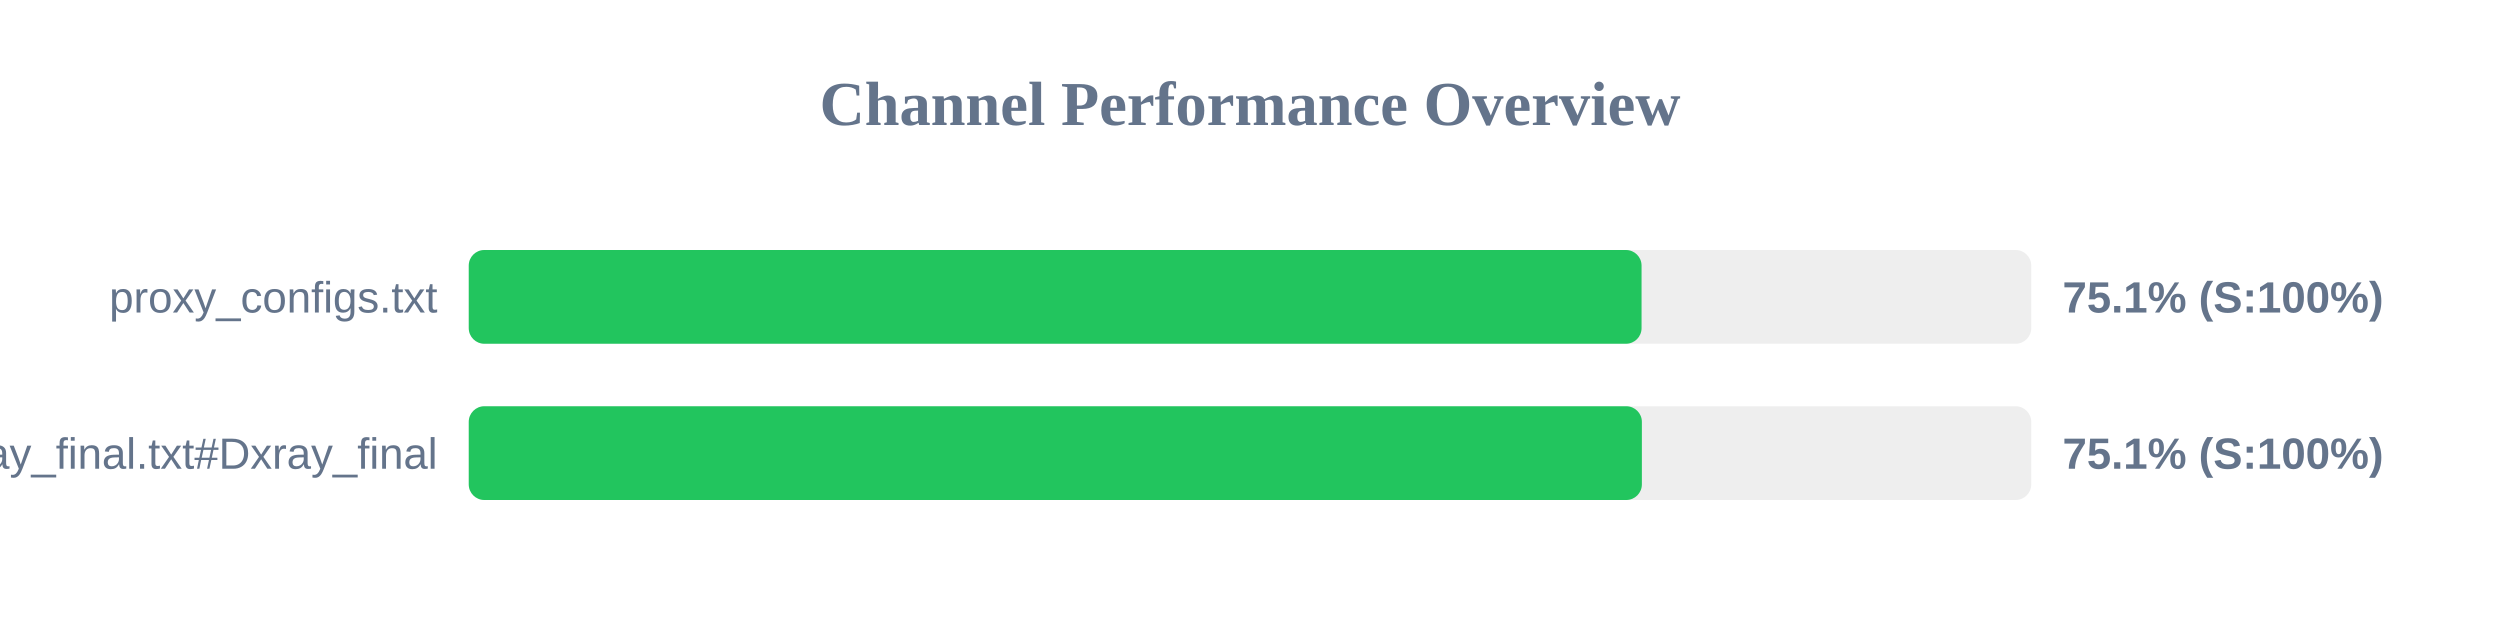
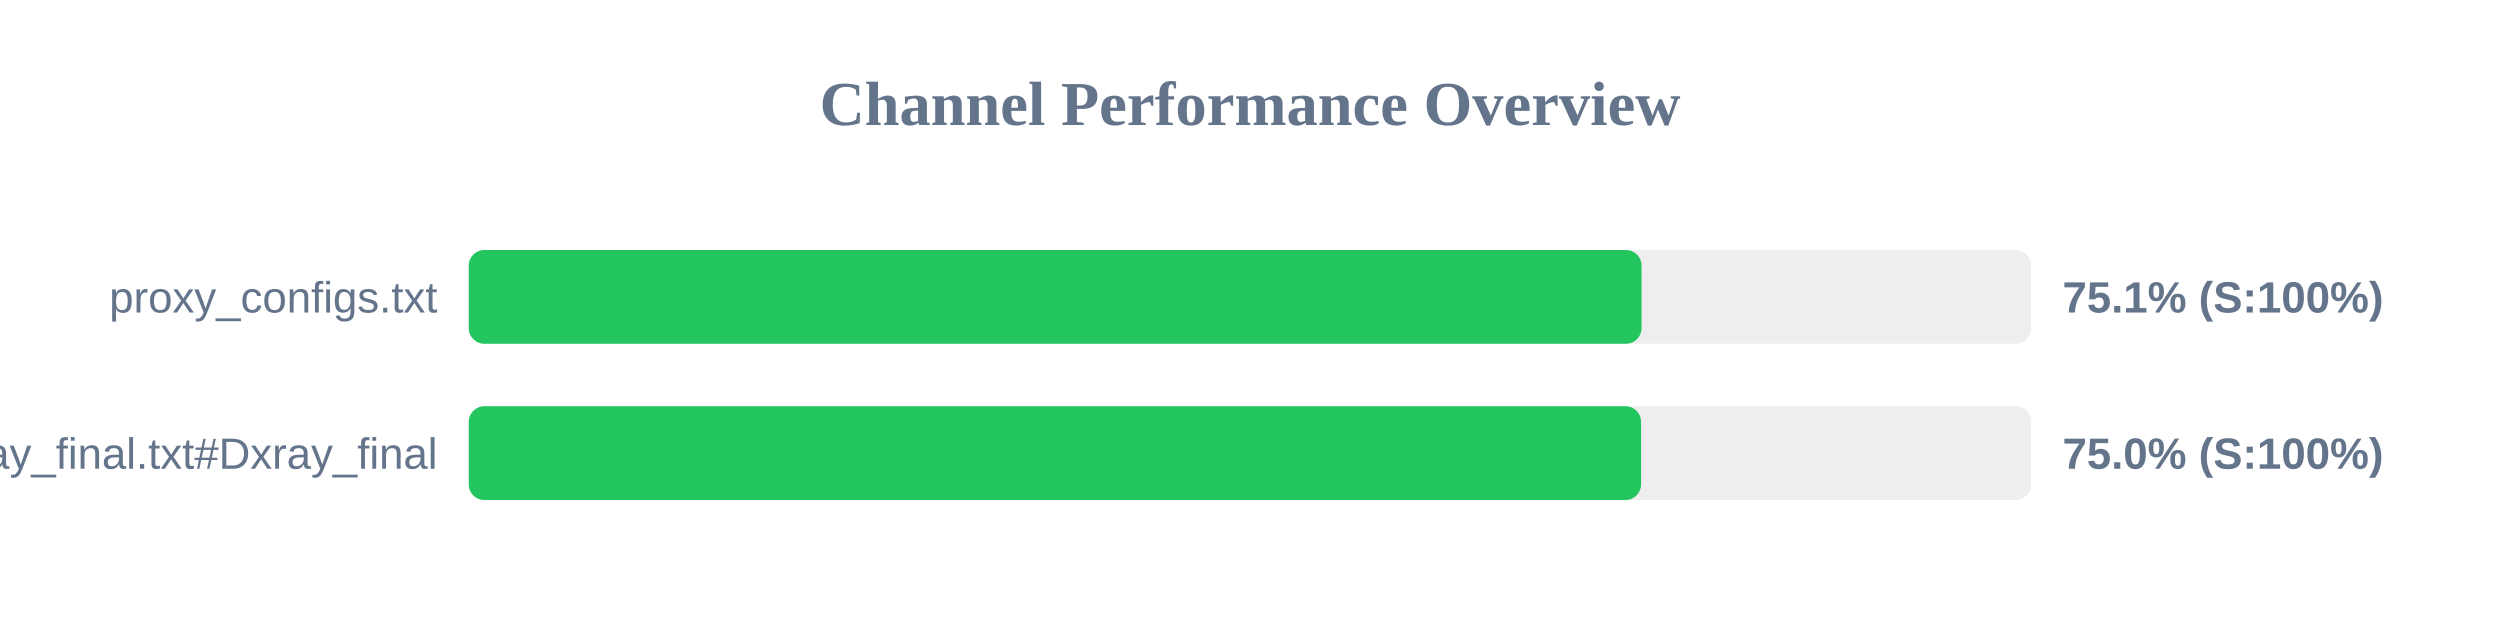
<svg xmlns="http://www.w3.org/2000/svg" width="800" height="200" version="1.1">
  <style>
        .row { font: 14px Arial; fill: #64748b; }
        .score { font: bold 14px Arial; fill: #64748b; }
    </style>
  <text x="400" y="40" text-anchor="middle" font-size="20px" font-weight="bold" fill="#64748b">Channel Performance Overview</text>
  <rect x="150" y="80" width="500" height="30" fill="#eee" rx="5" />
  <rect x="150" y="80" width="375.3" height="30" fill="#22c55e" rx="5" />
  <text x="140" y="100" text-anchor="end" class="row">proxy_configs.txt</text>
  <text x="660" y="100" text-anchor="start" class="score">75.1% (S:100%)</text>
  <rect x="150" y="130" width="500" height="30" fill="#eee" rx="5" />
-   <rect x="150" y="130" width="375.4" height="30" fill="#22c55e" rx="5" />
+   <rect x="150" y="130" width="375.15" height="30" fill="#22c55e" rx="5" />
  <text x="140" y="150" text-anchor="end" class="row">xray_final.txt#Dxray_final</text>
-   <text x="660" y="150" text-anchor="start" class="score">75.1% (S:100%)</text>
+   <text x="660" y="150" text-anchor="start" class="score">75.0% (S:100%)</text>
</svg>
